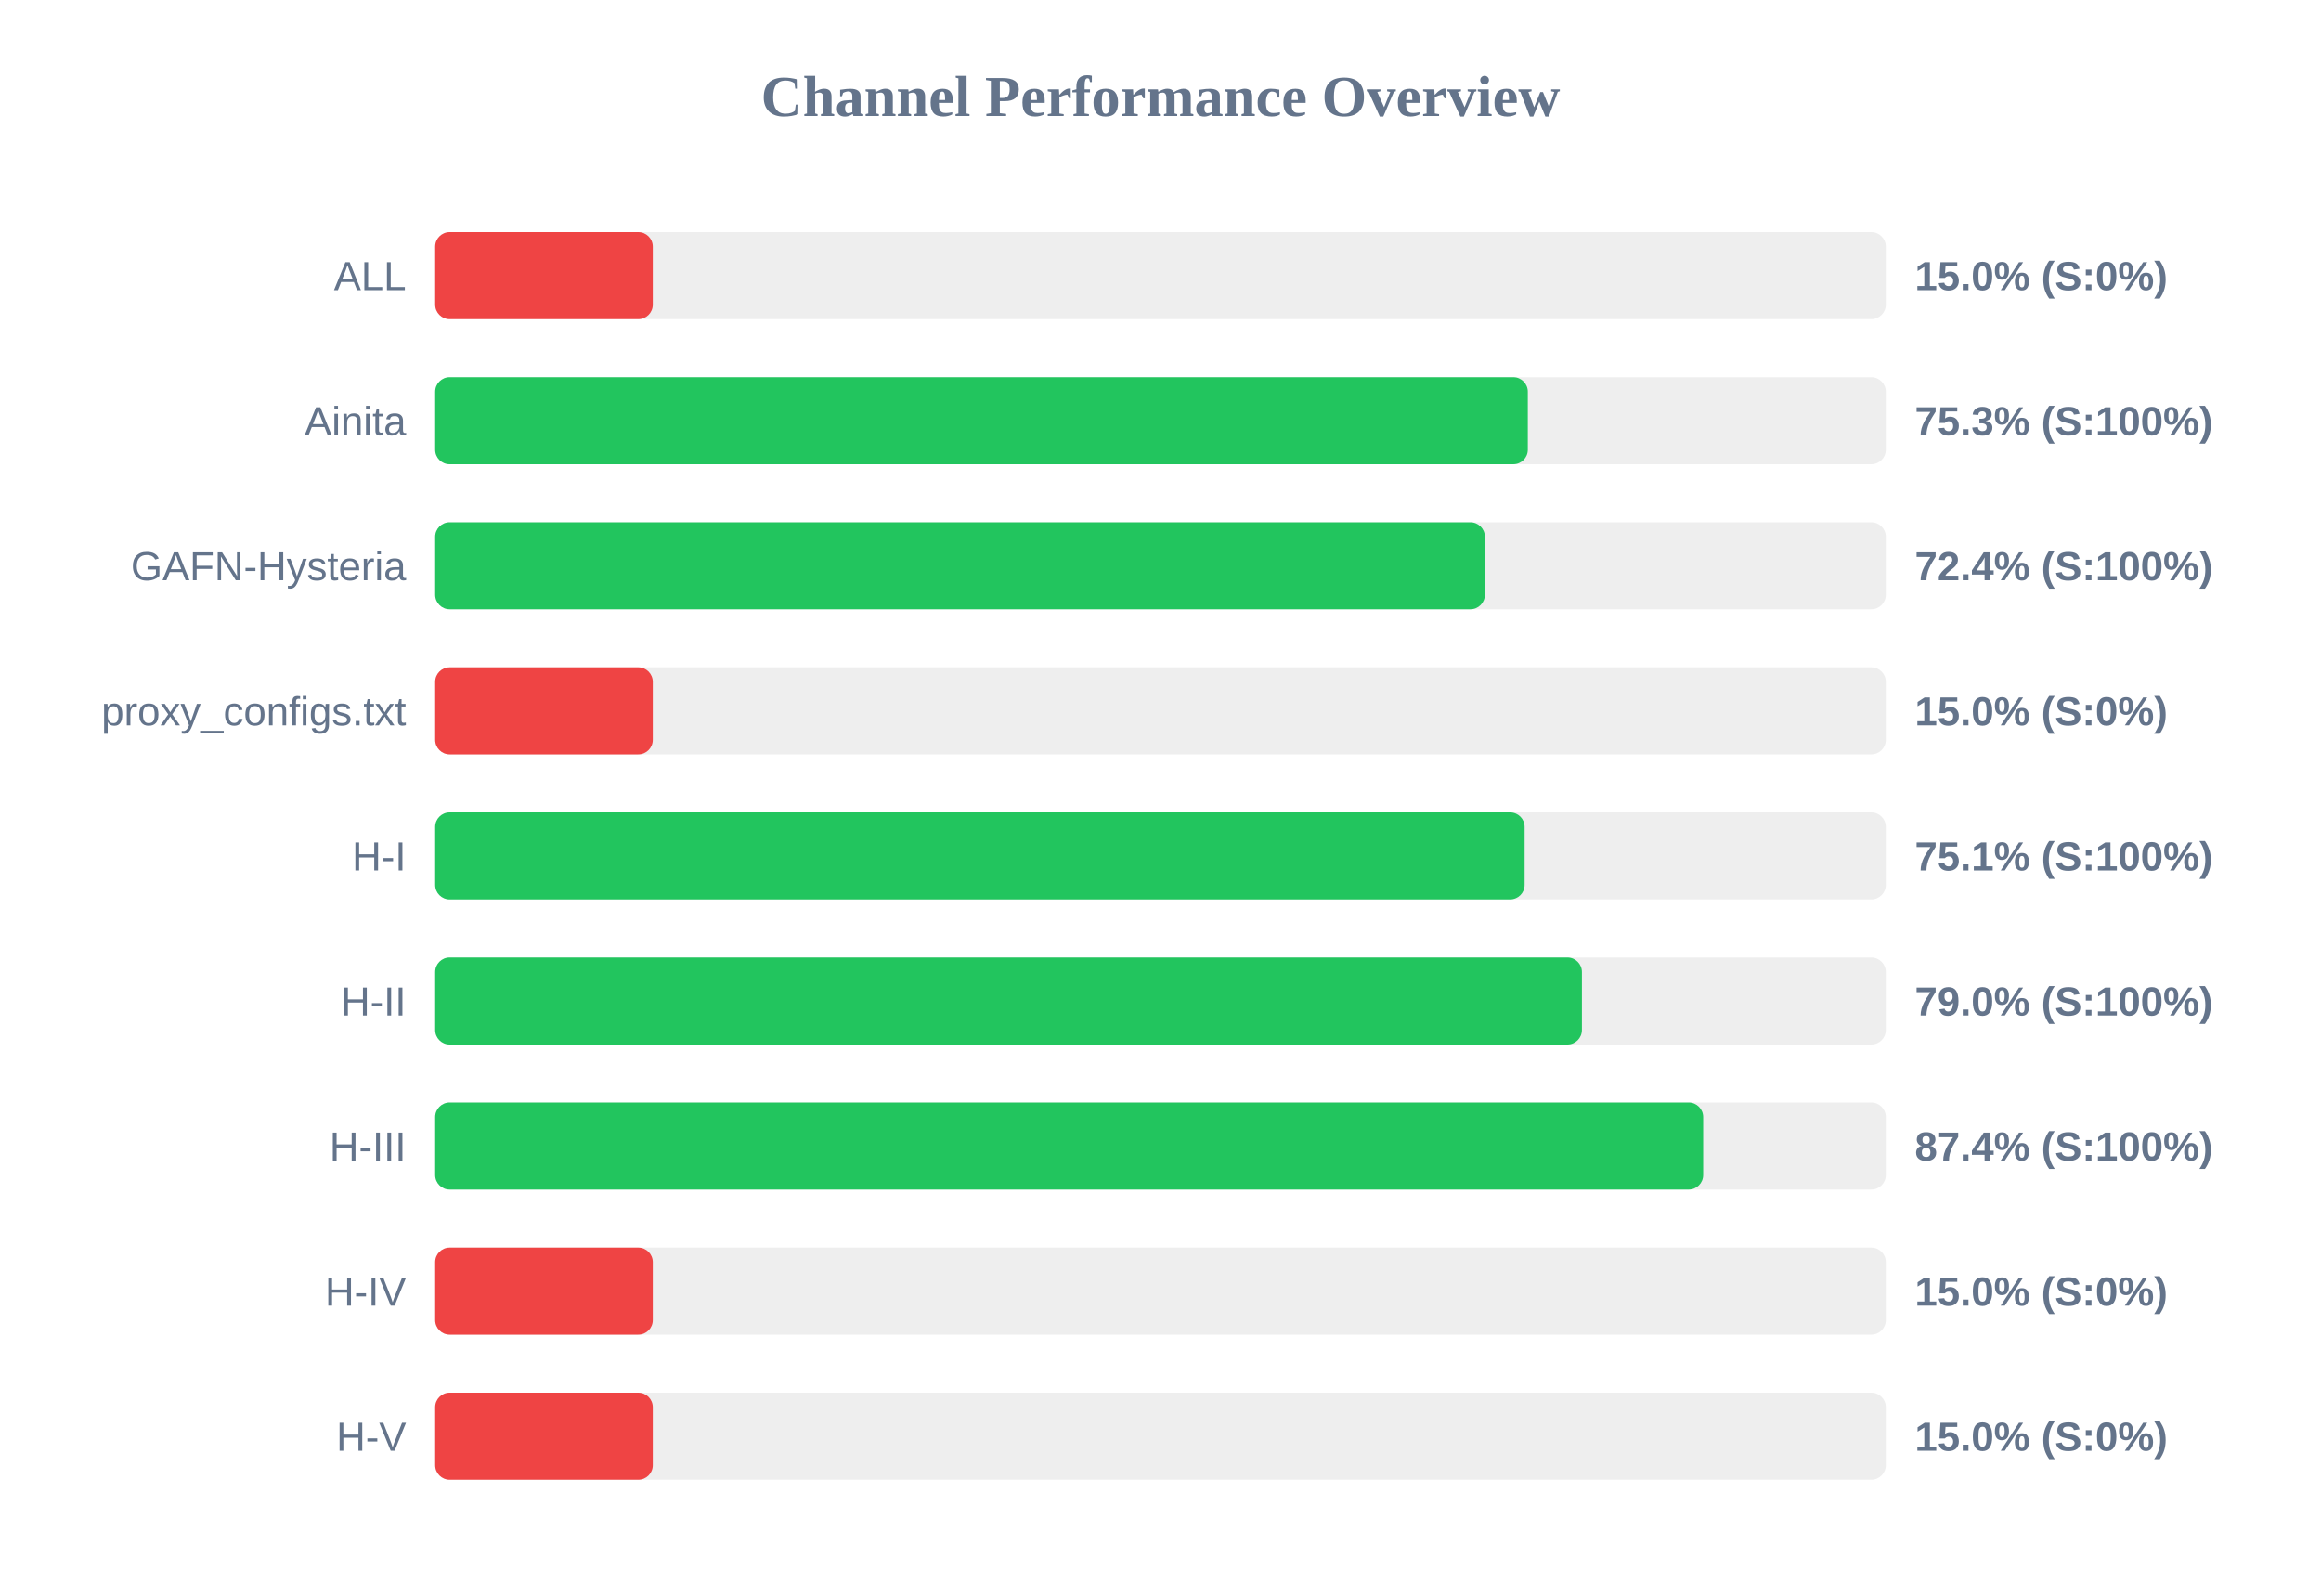
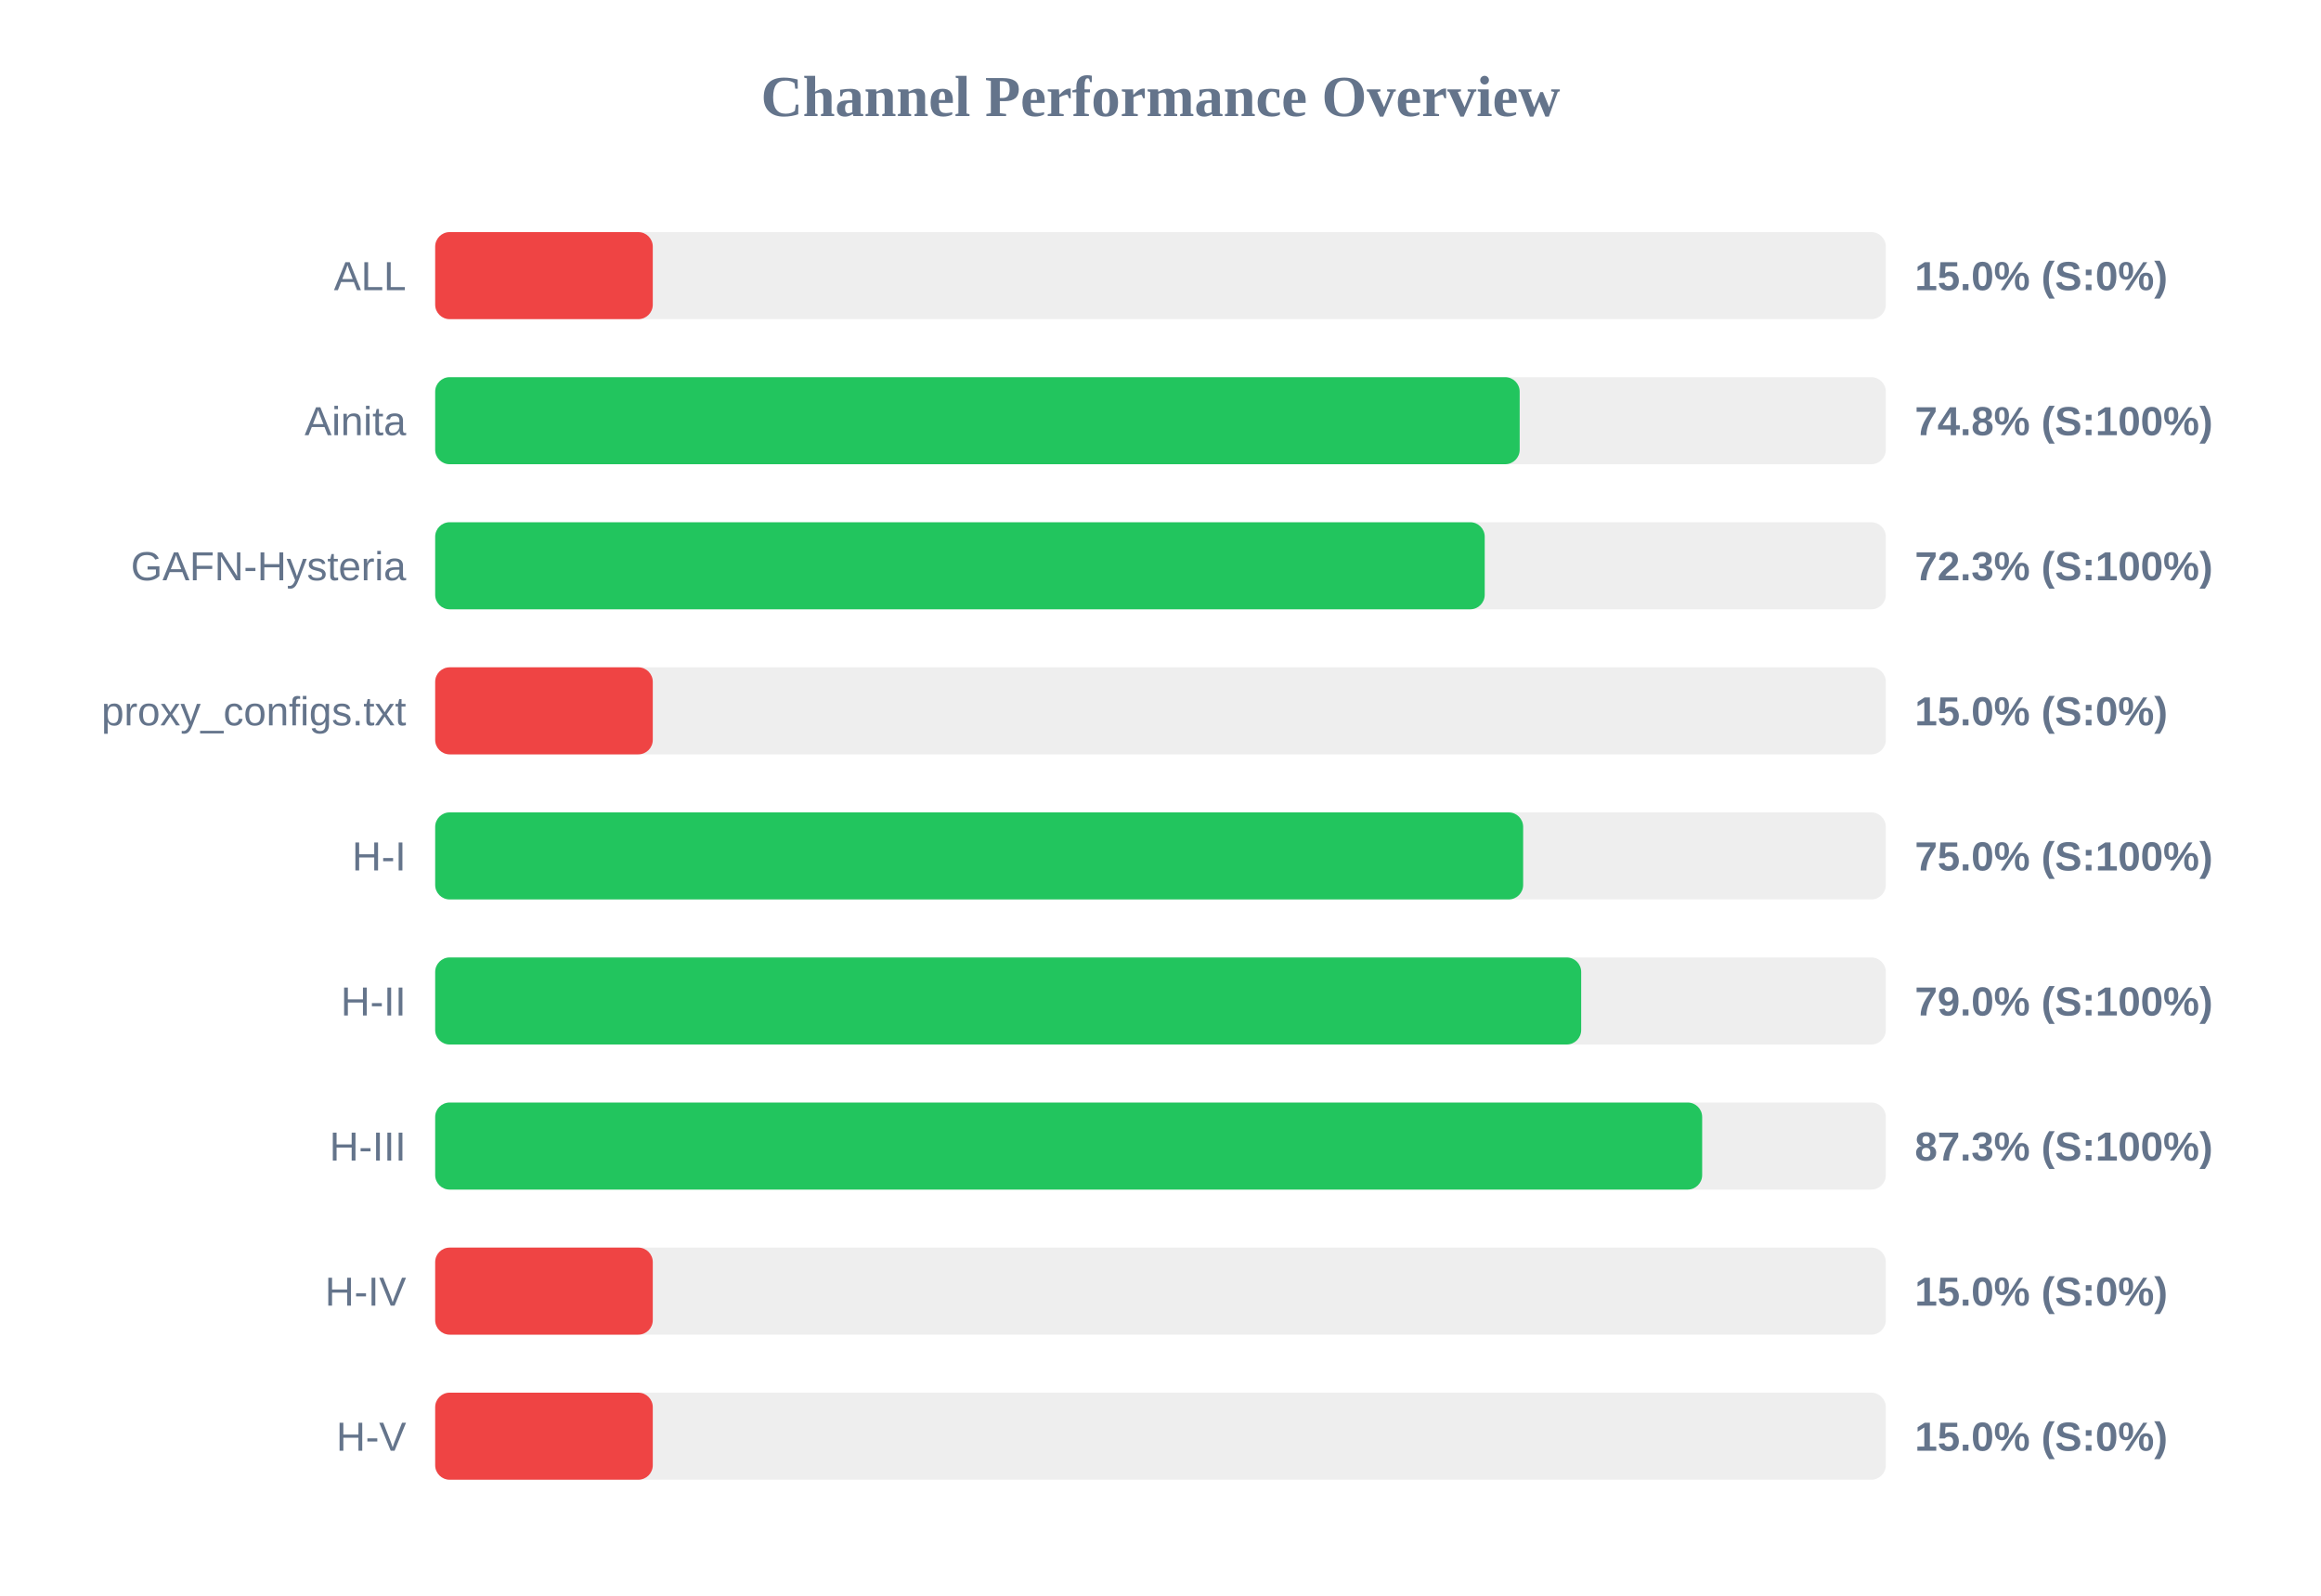
<svg xmlns="http://www.w3.org/2000/svg" width="800" height="550" version="1.1">
  <style>
        .row { font: 14px Arial; fill: #64748b; }
        .score { font: bold 14px Arial; fill: #64748b; }
    </style>
  <text x="400" y="40" text-anchor="middle" font-size="20px" font-weight="bold" fill="#64748b">Channel Performance Overview</text>
  <rect x="150" y="80" width="500" height="30" fill="#eee" rx="5" />
  <rect x="150" y="80" width="75.0" height="30" fill="#ef4444" rx="5" />
  <text x="140" y="100" text-anchor="end" class="row">ALL</text>
  <text x="660" y="100" text-anchor="start" class="score">15.0% (S:0%)</text>
  <rect x="150" y="130" width="500" height="30" fill="#eee" rx="5" />
-   <rect x="150" y="130" width="376.6" height="30" fill="#22c55e" rx="5" />
+   <rect x="150" y="130" width="373.8" height="30" fill="#22c55e" rx="5" />
  <text x="140" y="150" text-anchor="end" class="row">Ainita</text>
-   <text x="660" y="150" text-anchor="start" class="score">75.3% (S:100%)</text>
+   <text x="660" y="150" text-anchor="start" class="score">74.8% (S:100%)</text>
  <rect x="150" y="180" width="500" height="30" fill="#eee" rx="5" />
-   <rect x="150" y="180" width="361.8" height="30" fill="#22c55e" rx="5" />
+   <rect x="150" y="180" width="361.75" height="30" fill="#22c55e" rx="5" />
  <text x="140" y="200" text-anchor="end" class="row">GAFN-Hysteria</text>
-   <text x="660" y="200" text-anchor="start" class="score">72.4% (S:100%)</text>
+   <text x="660" y="200" text-anchor="start" class="score">72.3% (S:100%)</text>
  <rect x="150" y="230" width="500" height="30" fill="#eee" rx="5" />
  <rect x="150" y="230" width="75.0" height="30" fill="#ef4444" rx="5" />
  <text x="140" y="250" text-anchor="end" class="row">proxy_configs.txt</text>
  <text x="660" y="250" text-anchor="start" class="score">15.0% (S:0%)</text>
  <rect x="150" y="280" width="500" height="30" fill="#eee" rx="5" />
-   <rect x="150" y="280" width="375.5" height="30" fill="#22c55e" rx="5" />
+   <rect x="150" y="280" width="375.0" height="30" fill="#22c55e" rx="5" />
  <text x="140" y="300" text-anchor="end" class="row">H-I</text>
-   <text x="660" y="300" text-anchor="start" class="score">75.1% (S:100%)</text>
+   <text x="660" y="300" text-anchor="start" class="score">75.0% (S:100%)</text>
  <rect x="150" y="330" width="500" height="30" fill="#eee" rx="5" />
-   <rect x="150" y="330" width="395.25" height="30" fill="#22c55e" rx="5" />
+   <rect x="150" y="330" width="395.0" height="30" fill="#22c55e" rx="5" />
  <text x="140" y="350" text-anchor="end" class="row">H-II</text>
  <text x="660" y="350" text-anchor="start" class="score">79.0% (S:100%)</text>
  <rect x="150" y="380" width="500" height="30" fill="#eee" rx="5" />
-   <rect x="150" y="380" width="437.05" height="30" fill="#22c55e" rx="5" />
+   <rect x="150" y="380" width="436.7" height="30" fill="#22c55e" rx="5" />
  <text x="140" y="400" text-anchor="end" class="row">H-III</text>
-   <text x="660" y="400" text-anchor="start" class="score">87.4% (S:100%)</text>
+   <text x="660" y="400" text-anchor="start" class="score">87.3% (S:100%)</text>
  <rect x="150" y="430" width="500" height="30" fill="#eee" rx="5" />
  <rect x="150" y="430" width="75.0" height="30" fill="#ef4444" rx="5" />
  <text x="140" y="450" text-anchor="end" class="row">H-IV</text>
  <text x="660" y="450" text-anchor="start" class="score">15.0% (S:0%)</text>
  <rect x="150" y="480" width="500" height="30" fill="#eee" rx="5" />
  <rect x="150" y="480" width="75.0" height="30" fill="#ef4444" rx="5" />
  <text x="140" y="500" text-anchor="end" class="row">H-V</text>
  <text x="660" y="500" text-anchor="start" class="score">15.0% (S:0%)</text>
</svg>
